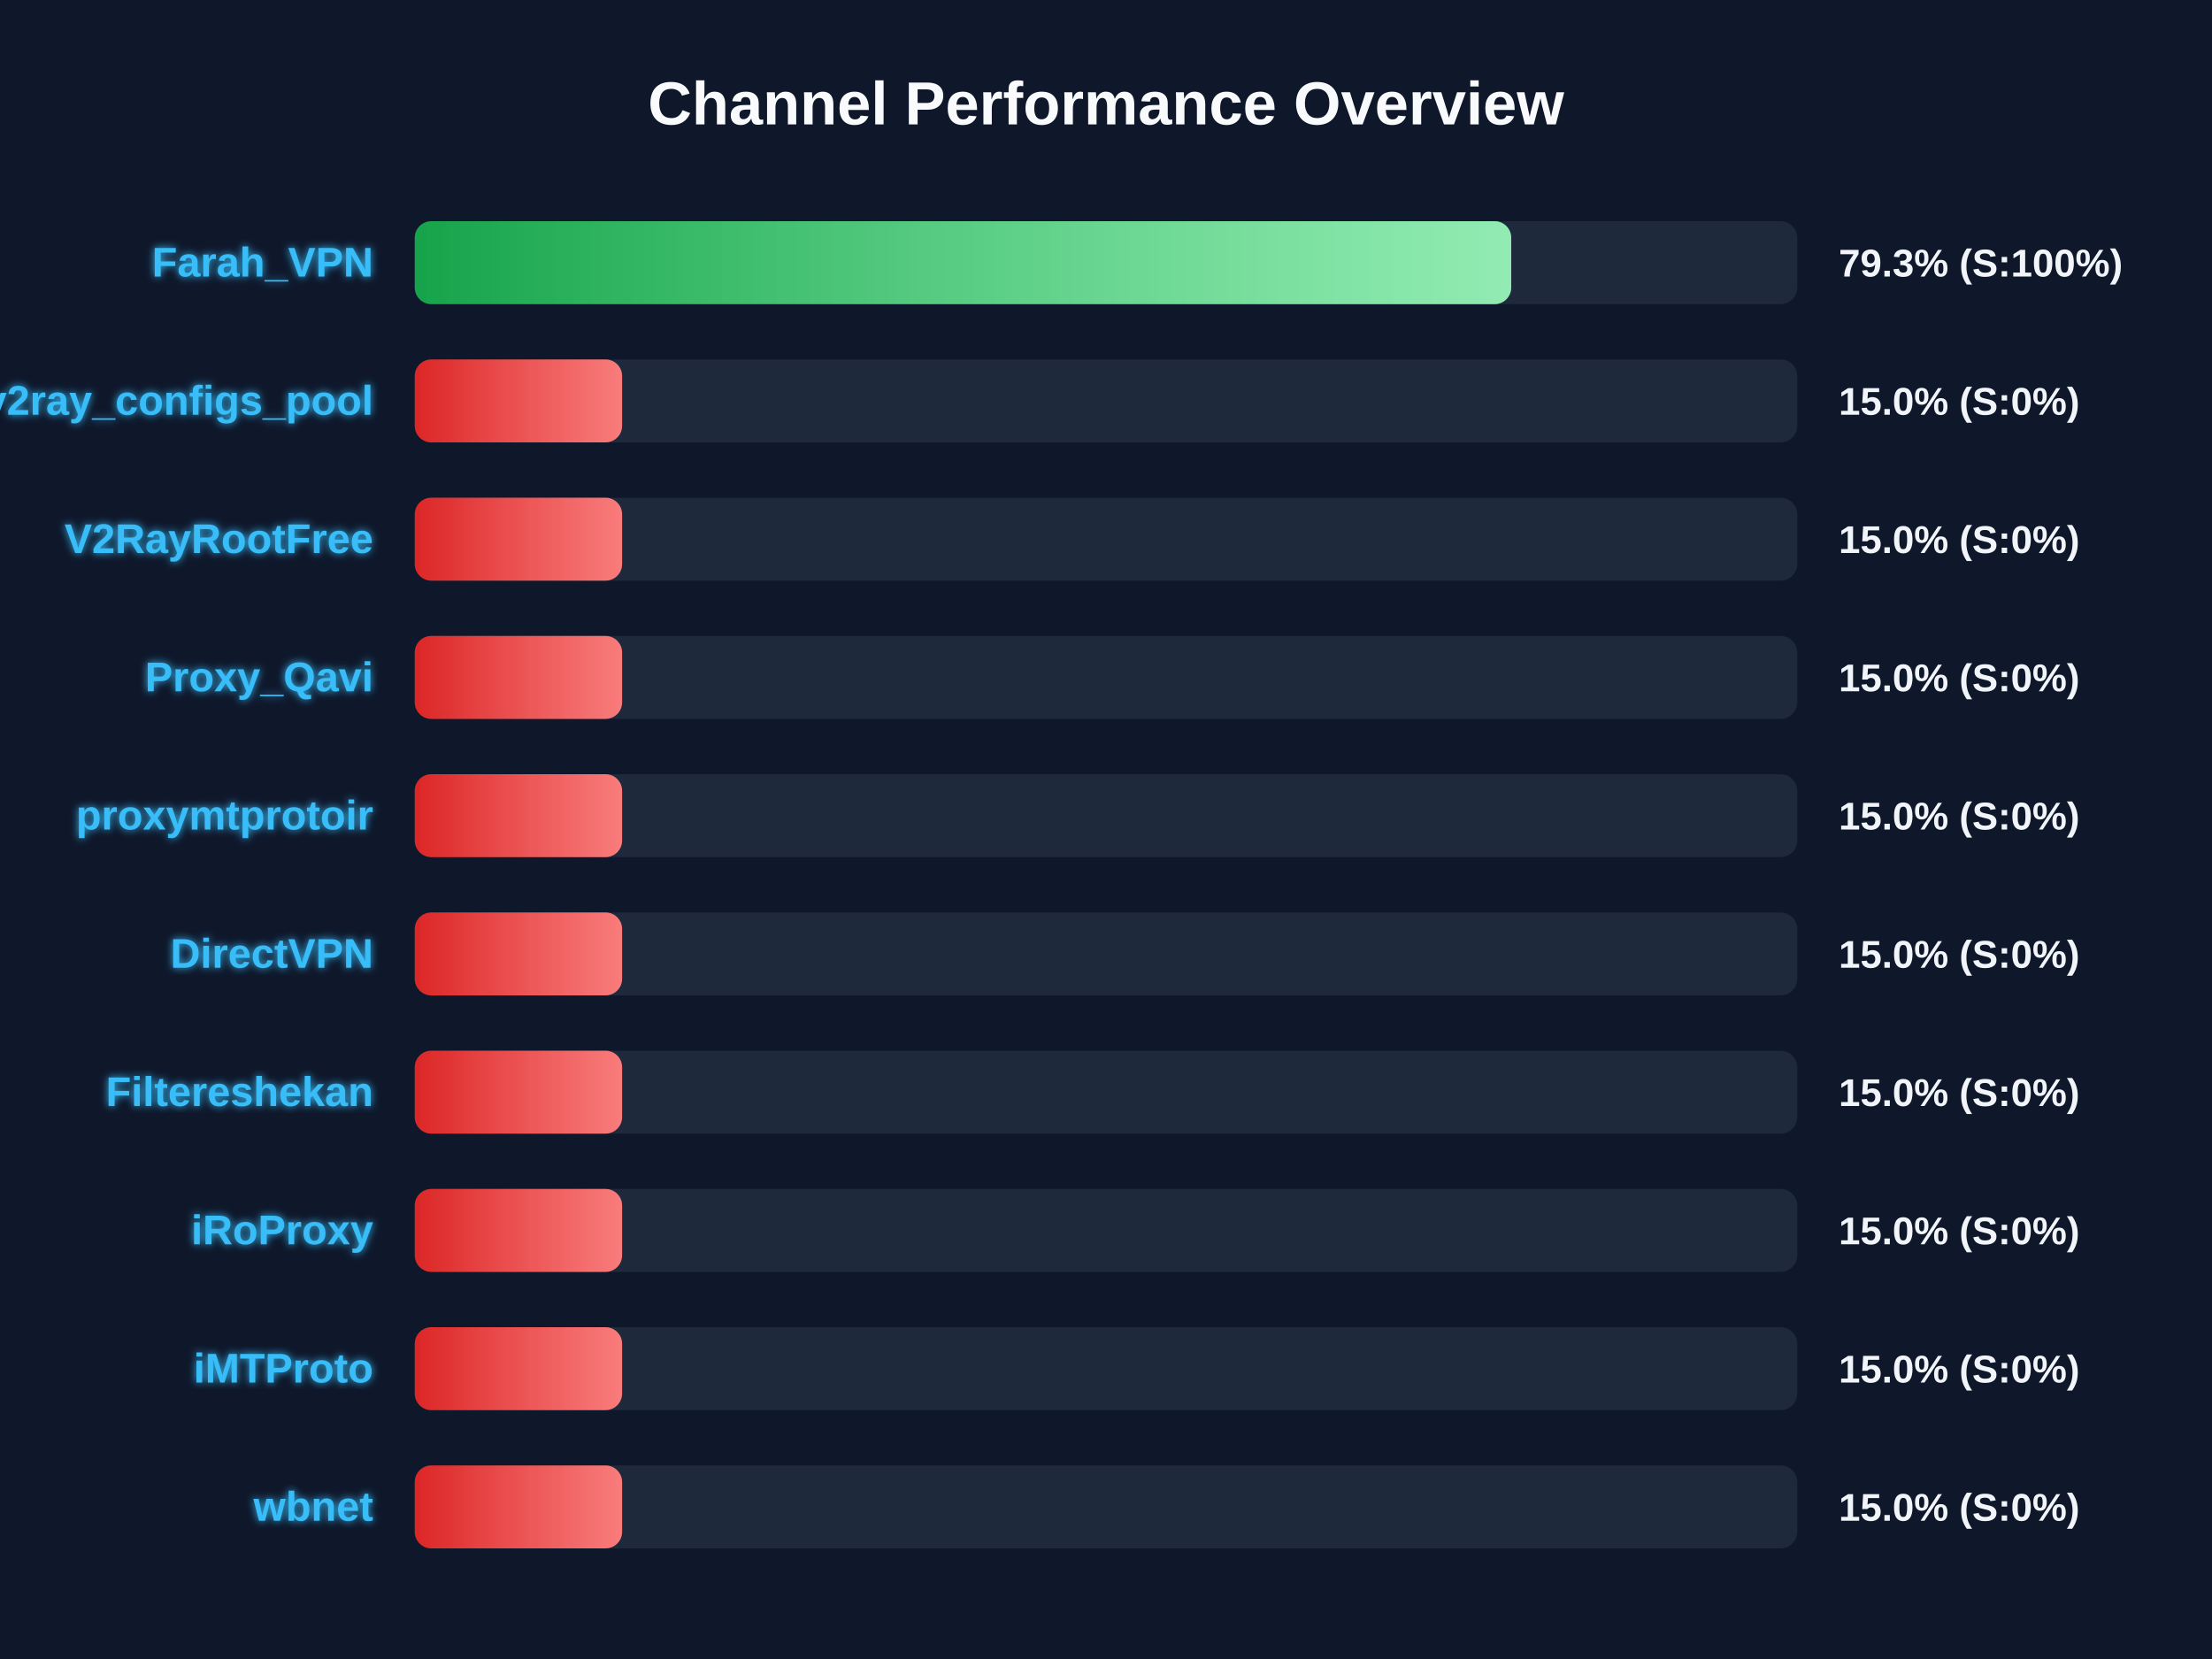
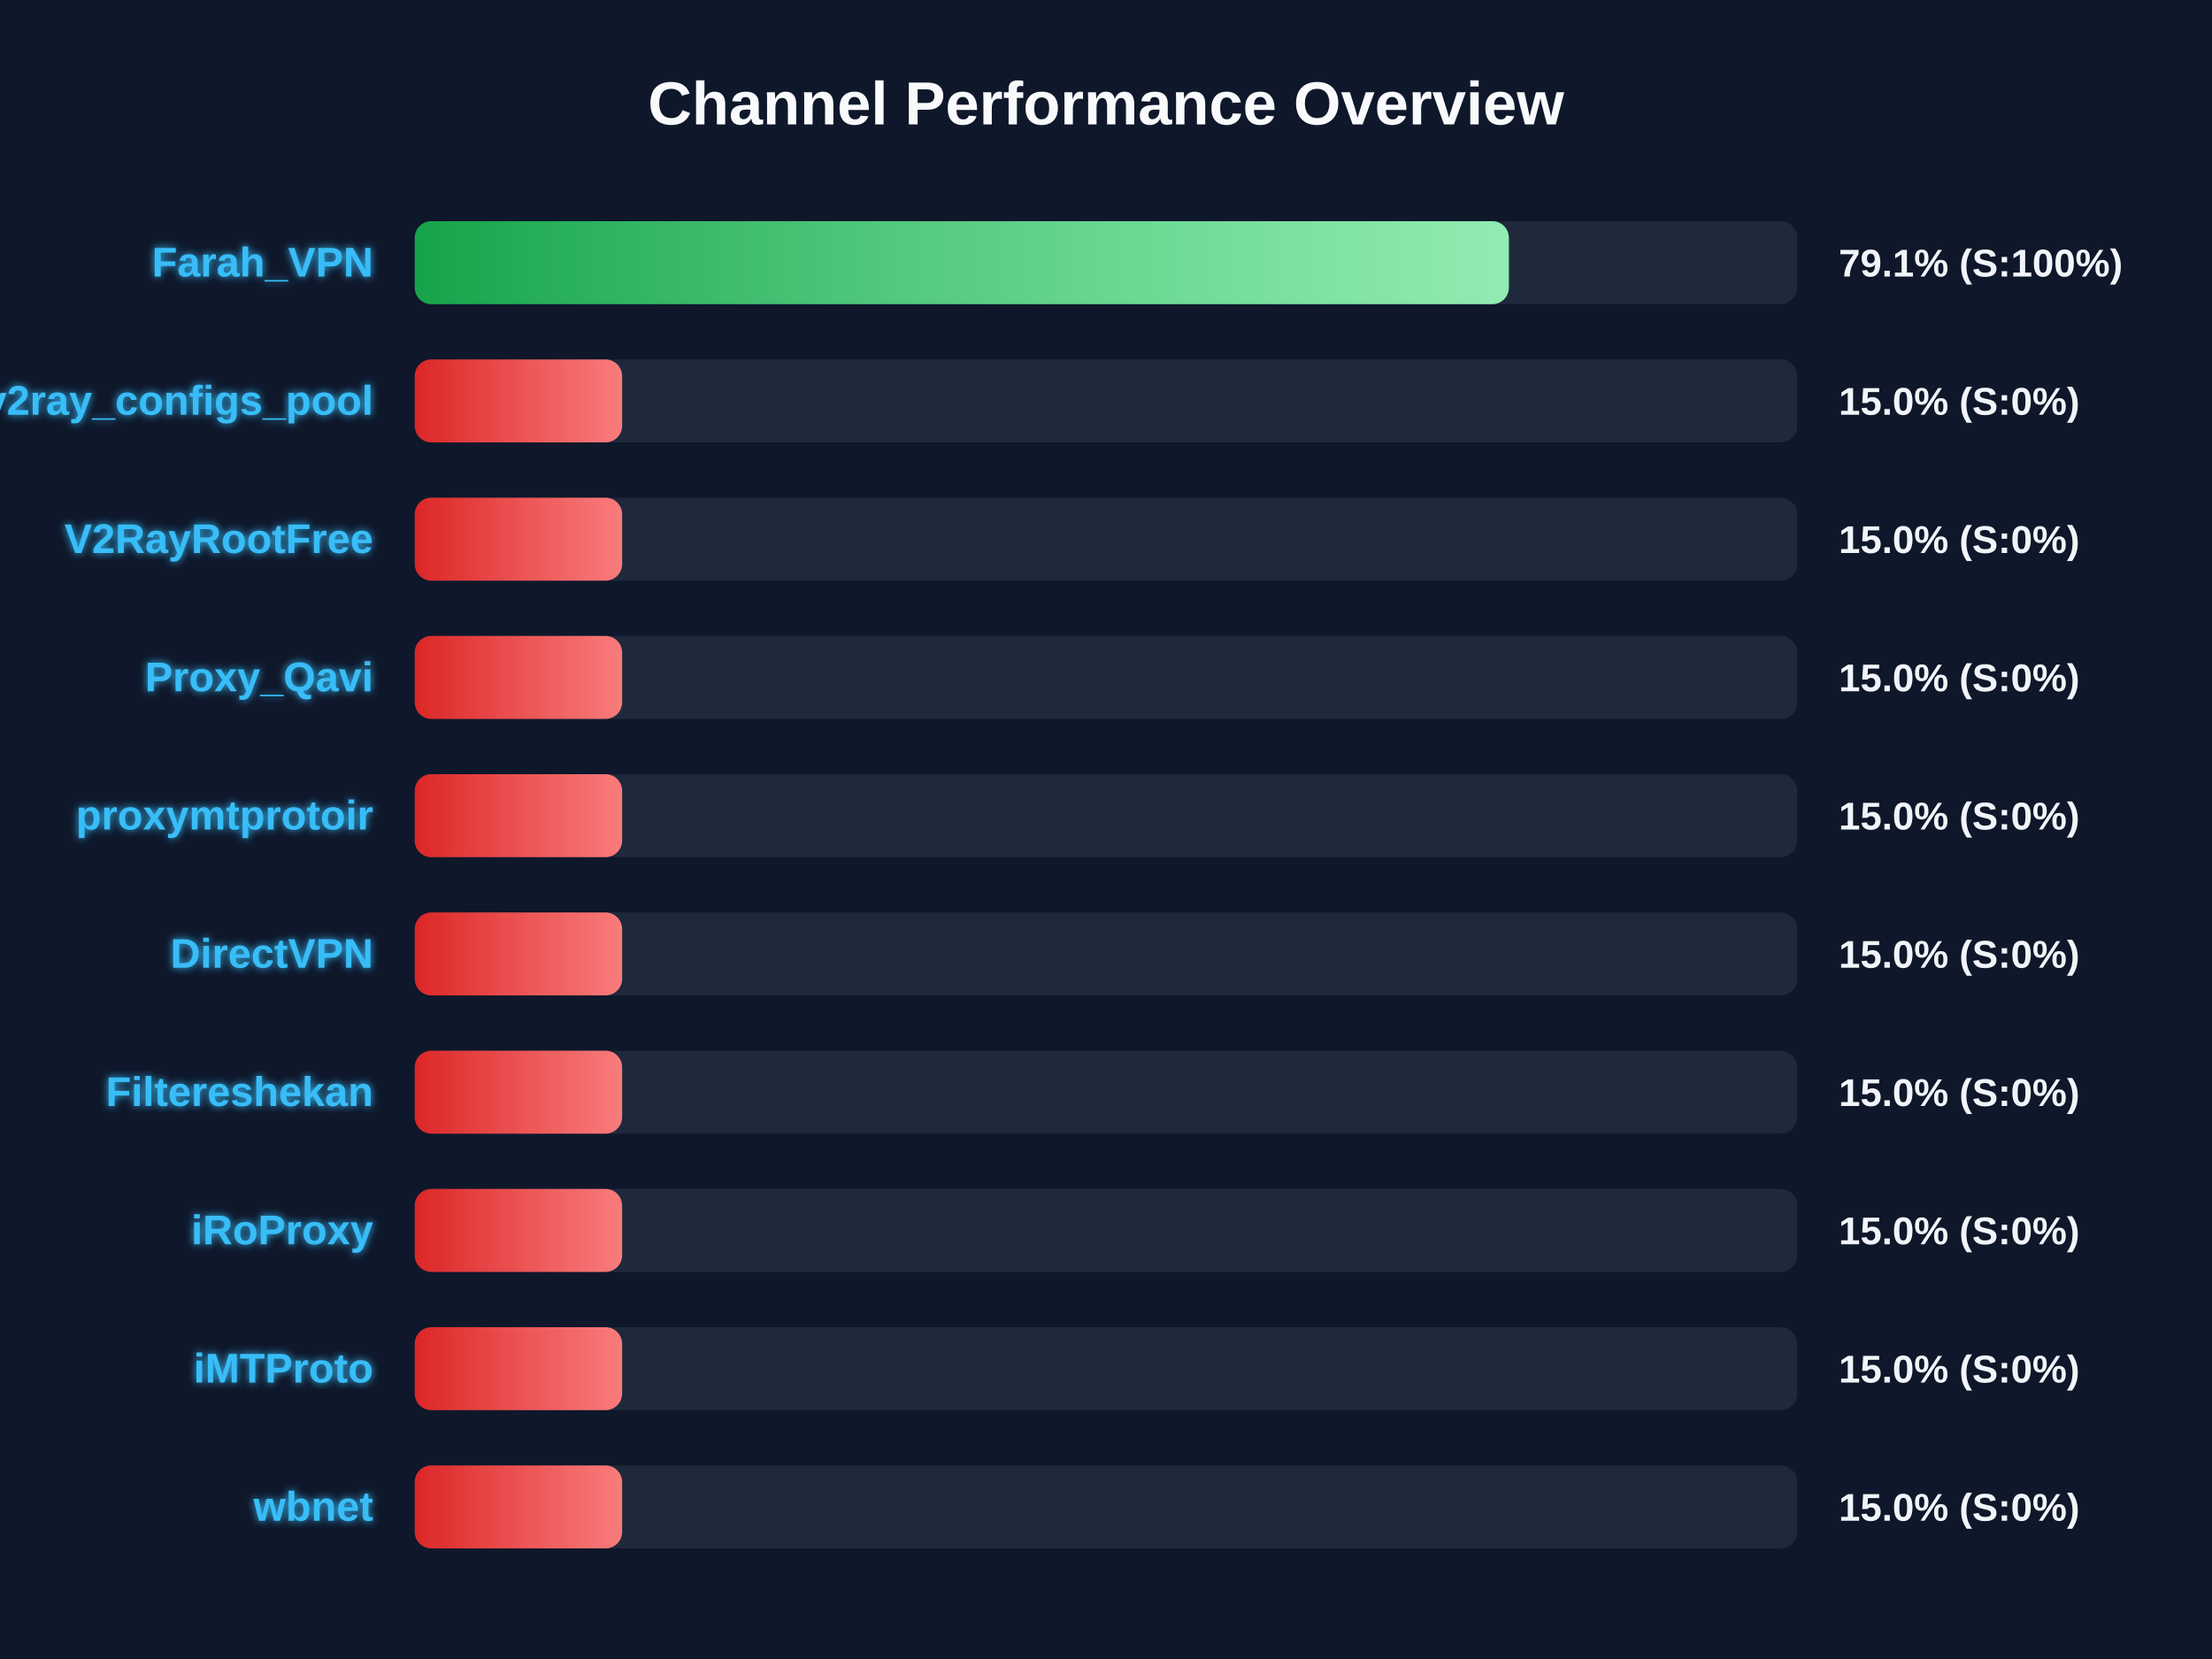
<svg xmlns="http://www.w3.org/2000/svg" width="800" height="600" version="1.1">
  <defs>
    <linearGradient id="grad-green" x1="0%" y1="0%" x2="100%" y2="0%">
      <stop offset="0%" stop-color="#16a34a" />
      <stop offset="100%" stop-color="#4ade80" />
    </linearGradient>
    <linearGradient id="grad-yellow" x1="0%" y1="0%" x2="100%" y2="0%">
      <stop offset="0%" stop-color="#ca8a04" />
      <stop offset="100%" stop-color="#fde047" />
    </linearGradient>
    <linearGradient id="grad-red" x1="0%" y1="0%" x2="100%" y2="0%">
      <stop offset="0%" stop-color="#dc2626" />
      <stop offset="100%" stop-color="#f87171" />
    </linearGradient>
    <linearGradient id="shimmer" x1="0%" y1="0%" x2="100%" y2="0%">
      <stop offset="0%" stop-color="rgba(255,255,255,0)" />
      <stop offset="50%" stop-color="rgba(255,255,255,0.4)" />
      <stop offset="100%" stop-color="rgba(255,255,255,0)" />
    </linearGradient>
    <filter id="glow" x="-20%" y="-20%" width="140%" height="140%">
      <feGaussianBlur stdDeviation="1.5" result="blur" />
      <feComposite in="SourceGraphic" in2="blur" operator="over" />
    </filter>
  </defs>
  <style>
        .bg-rect { fill: #0f172a; }
        .title { font: bold 22px 'Segoe UI', Arial, sans-serif; fill: #f8fafc; }
        .row { font: bold 15px 'Segoe UI', Arial, sans-serif; fill: #38bdf8; filter: url(#glow); }
        .score { font: bold 14px 'Segoe UI', Arial, sans-serif; fill: #f1f5f9; }
        @keyframes shimmer-anim {
            0% { transform: translateX(-100%); }
            100% { transform: translateX(200%); }
        }
        .shimmer-rect {
            animation: shimmer-anim 2.5s infinite linear;
        }
    </style>
  <rect width="100%" height="100%" class="bg-rect" />
  <text x="400" y="45" text-anchor="middle" class="title">Channel Performance Overview</text>
  <rect x="150" y="80" width="500" height="30" fill="#1e293b" rx="6" />
  <clipPath id="clip-0">
-     <rect x="150" y="80" width="396.55" height="30" rx="6" />
+     <rect x="150" y="80" width="395.7" height="30" rx="6" />
  </clipPath>
-   <rect x="150" y="80" width="396.55" height="30" fill="url(#grad-green)" rx="6" />
+   <rect x="150" y="80" width="395.7" height="30" fill="url(#grad-green)" rx="6" />
  <g clip-path="url(#clip-0)">
    <rect x="150" y="80" width="100%" height="30" fill="url(#shimmer)" class="shimmer-rect" />
  </g>
  <text x="135" y="100" text-anchor="end" class="row">Farah_VPN</text>
-   <text x="665" y="100" text-anchor="start" class="score">79.3% (S:100%)</text>
+   <text x="665" y="100" text-anchor="start" class="score">79.1% (S:100%)</text>
  <rect x="150" y="130" width="500" height="30" fill="#1e293b" rx="6" />
  <clipPath id="clip-1">
    <rect x="150" y="130" width="75.0" height="30" rx="6" />
  </clipPath>
  <rect x="150" y="130" width="75.0" height="30" fill="url(#grad-red)" rx="6" />
  <g clip-path="url(#clip-1)">
    <rect x="150" y="130" width="100%" height="30" fill="url(#shimmer)" class="shimmer-rect" />
  </g>
  <text x="135" y="150" text-anchor="end" class="row">v2ray_configs_pool</text>
  <text x="665" y="150" text-anchor="start" class="score">15.0% (S:0%)</text>
  <rect x="150" y="180" width="500" height="30" fill="#1e293b" rx="6" />
  <clipPath id="clip-2">
    <rect x="150" y="180" width="75.0" height="30" rx="6" />
  </clipPath>
  <rect x="150" y="180" width="75.0" height="30" fill="url(#grad-red)" rx="6" />
  <g clip-path="url(#clip-2)">
    <rect x="150" y="180" width="100%" height="30" fill="url(#shimmer)" class="shimmer-rect" />
  </g>
  <text x="135" y="200" text-anchor="end" class="row">V2RayRootFree</text>
  <text x="665" y="200" text-anchor="start" class="score">15.0% (S:0%)</text>
  <rect x="150" y="230" width="500" height="30" fill="#1e293b" rx="6" />
  <clipPath id="clip-3">
    <rect x="150" y="230" width="75.0" height="30" rx="6" />
  </clipPath>
  <rect x="150" y="230" width="75.0" height="30" fill="url(#grad-red)" rx="6" />
  <g clip-path="url(#clip-3)">
    <rect x="150" y="230" width="100%" height="30" fill="url(#shimmer)" class="shimmer-rect" />
  </g>
  <text x="135" y="250" text-anchor="end" class="row">Proxy_Qavi</text>
  <text x="665" y="250" text-anchor="start" class="score">15.0% (S:0%)</text>
  <rect x="150" y="280" width="500" height="30" fill="#1e293b" rx="6" />
  <clipPath id="clip-4">
    <rect x="150" y="280" width="75.0" height="30" rx="6" />
  </clipPath>
  <rect x="150" y="280" width="75.0" height="30" fill="url(#grad-red)" rx="6" />
  <g clip-path="url(#clip-4)">
    <rect x="150" y="280" width="100%" height="30" fill="url(#shimmer)" class="shimmer-rect" />
  </g>
  <text x="135" y="300" text-anchor="end" class="row">proxymtprotoir</text>
  <text x="665" y="300" text-anchor="start" class="score">15.0% (S:0%)</text>
  <rect x="150" y="330" width="500" height="30" fill="#1e293b" rx="6" />
  <clipPath id="clip-5">
    <rect x="150" y="330" width="75.0" height="30" rx="6" />
  </clipPath>
  <rect x="150" y="330" width="75.0" height="30" fill="url(#grad-red)" rx="6" />
  <g clip-path="url(#clip-5)">
    <rect x="150" y="330" width="100%" height="30" fill="url(#shimmer)" class="shimmer-rect" />
  </g>
  <text x="135" y="350" text-anchor="end" class="row">DirectVPN</text>
  <text x="665" y="350" text-anchor="start" class="score">15.0% (S:0%)</text>
  <rect x="150" y="380" width="500" height="30" fill="#1e293b" rx="6" />
  <clipPath id="clip-6">
    <rect x="150" y="380" width="75.0" height="30" rx="6" />
  </clipPath>
  <rect x="150" y="380" width="75.0" height="30" fill="url(#grad-red)" rx="6" />
  <g clip-path="url(#clip-6)">
    <rect x="150" y="380" width="100%" height="30" fill="url(#shimmer)" class="shimmer-rect" />
  </g>
  <text x="135" y="400" text-anchor="end" class="row">Filtereshekan</text>
  <text x="665" y="400" text-anchor="start" class="score">15.0% (S:0%)</text>
  <rect x="150" y="430" width="500" height="30" fill="#1e293b" rx="6" />
  <clipPath id="clip-7">
    <rect x="150" y="430" width="75.0" height="30" rx="6" />
  </clipPath>
  <rect x="150" y="430" width="75.0" height="30" fill="url(#grad-red)" rx="6" />
  <g clip-path="url(#clip-7)">
    <rect x="150" y="430" width="100%" height="30" fill="url(#shimmer)" class="shimmer-rect" />
  </g>
  <text x="135" y="450" text-anchor="end" class="row">iRoProxy</text>
  <text x="665" y="450" text-anchor="start" class="score">15.0% (S:0%)</text>
  <rect x="150" y="480" width="500" height="30" fill="#1e293b" rx="6" />
  <clipPath id="clip-8">
    <rect x="150" y="480" width="75.0" height="30" rx="6" />
  </clipPath>
  <rect x="150" y="480" width="75.0" height="30" fill="url(#grad-red)" rx="6" />
  <g clip-path="url(#clip-8)">
    <rect x="150" y="480" width="100%" height="30" fill="url(#shimmer)" class="shimmer-rect" />
  </g>
  <text x="135" y="500" text-anchor="end" class="row">iMTProto</text>
  <text x="665" y="500" text-anchor="start" class="score">15.0% (S:0%)</text>
  <rect x="150" y="530" width="500" height="30" fill="#1e293b" rx="6" />
  <clipPath id="clip-9">
    <rect x="150" y="530" width="75.0" height="30" rx="6" />
  </clipPath>
  <rect x="150" y="530" width="75.0" height="30" fill="url(#grad-red)" rx="6" />
  <g clip-path="url(#clip-9)">
    <rect x="150" y="530" width="100%" height="30" fill="url(#shimmer)" class="shimmer-rect" />
  </g>
  <text x="135" y="550" text-anchor="end" class="row">wbnet</text>
  <text x="665" y="550" text-anchor="start" class="score">15.0% (S:0%)</text>
</svg>
